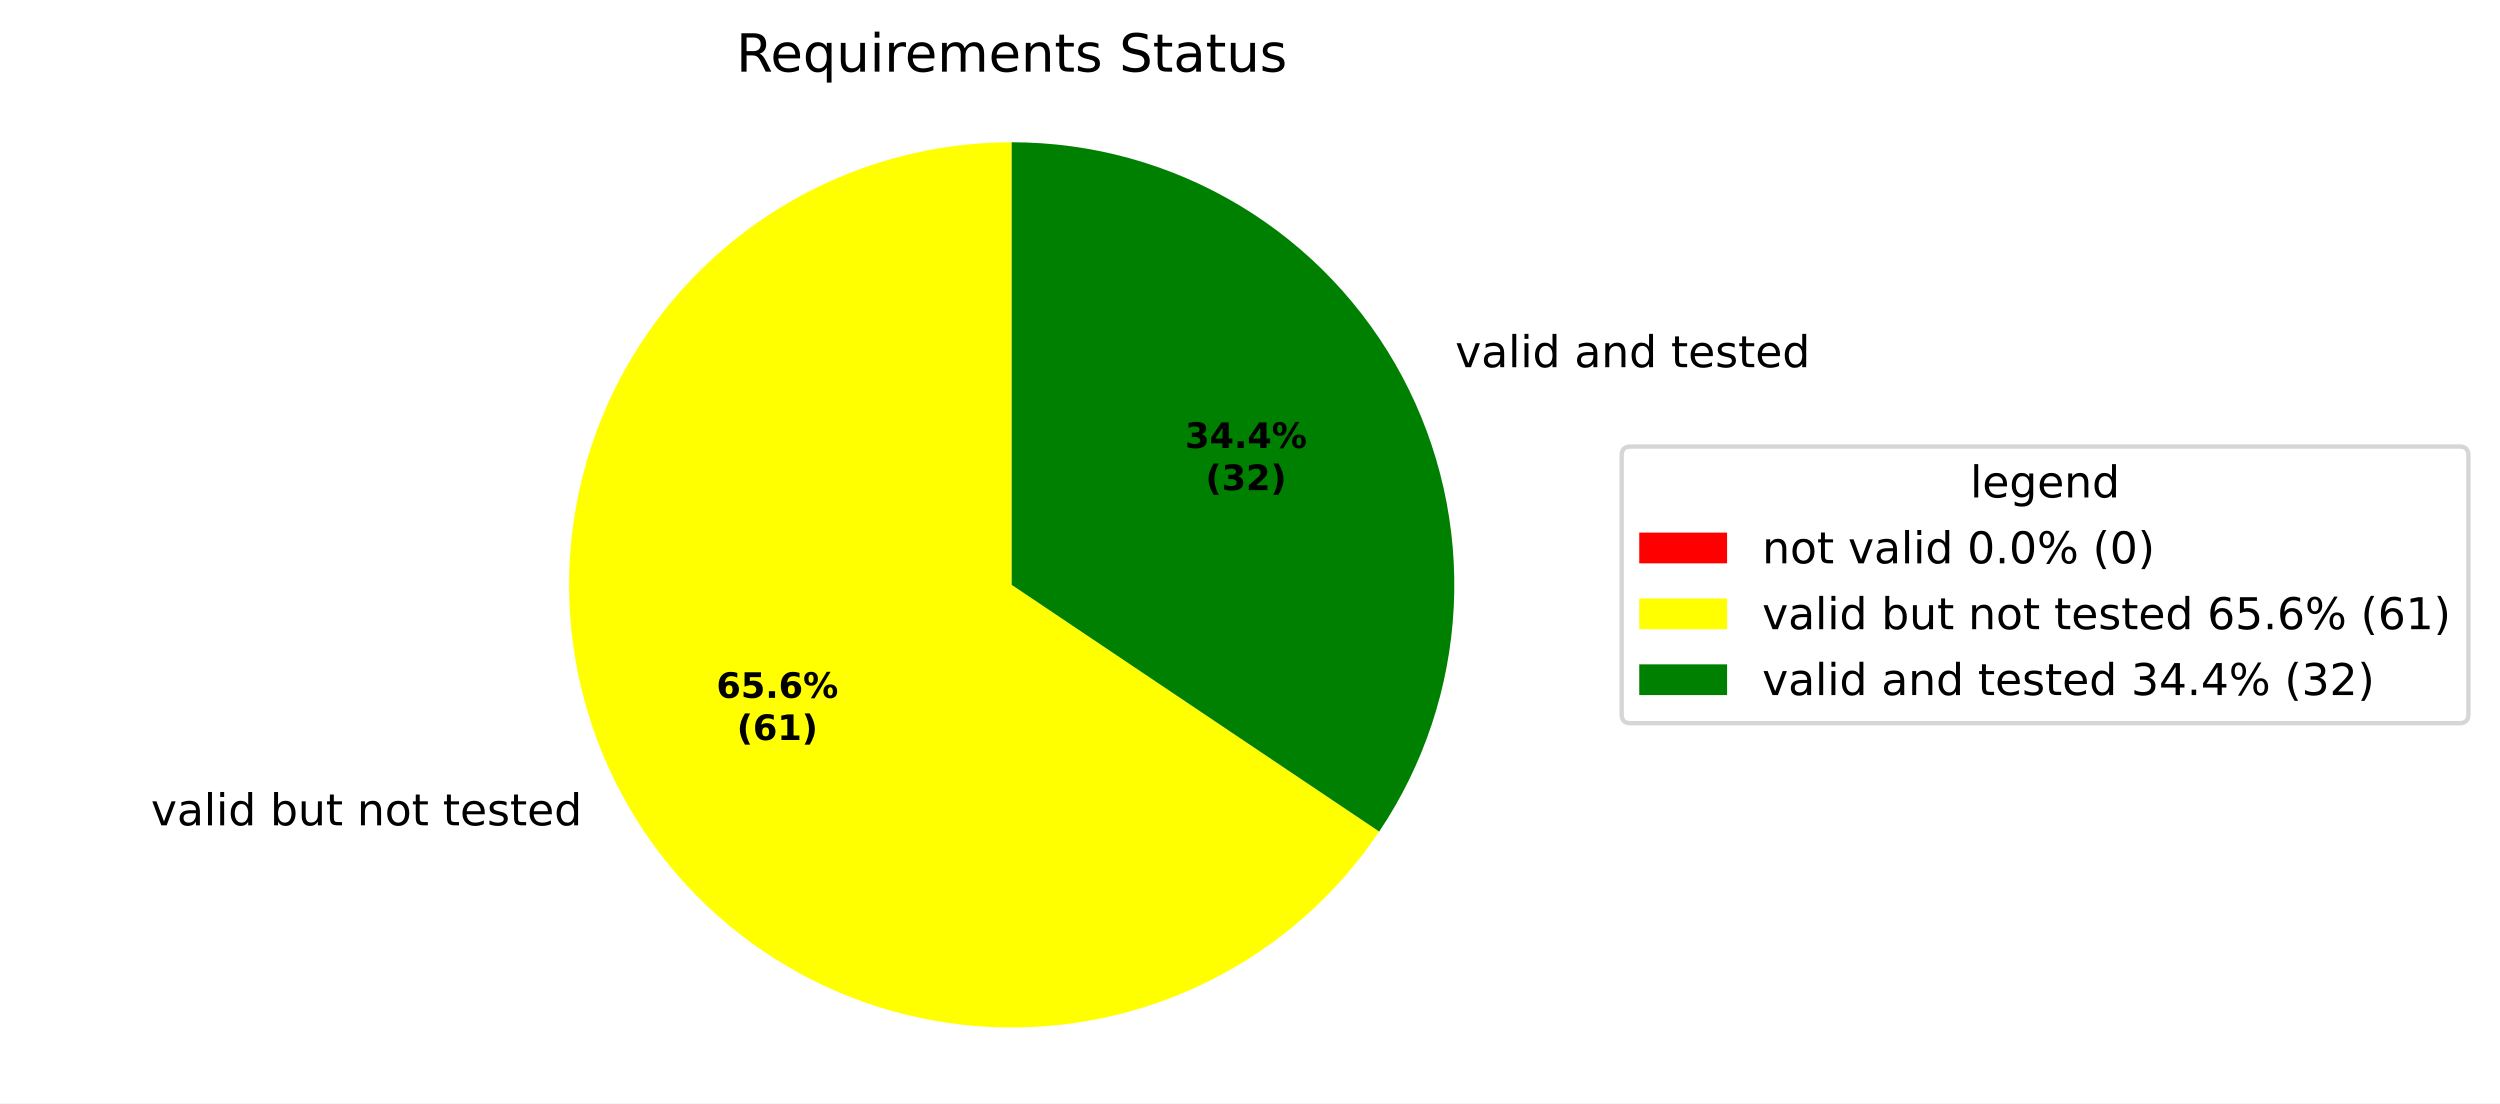
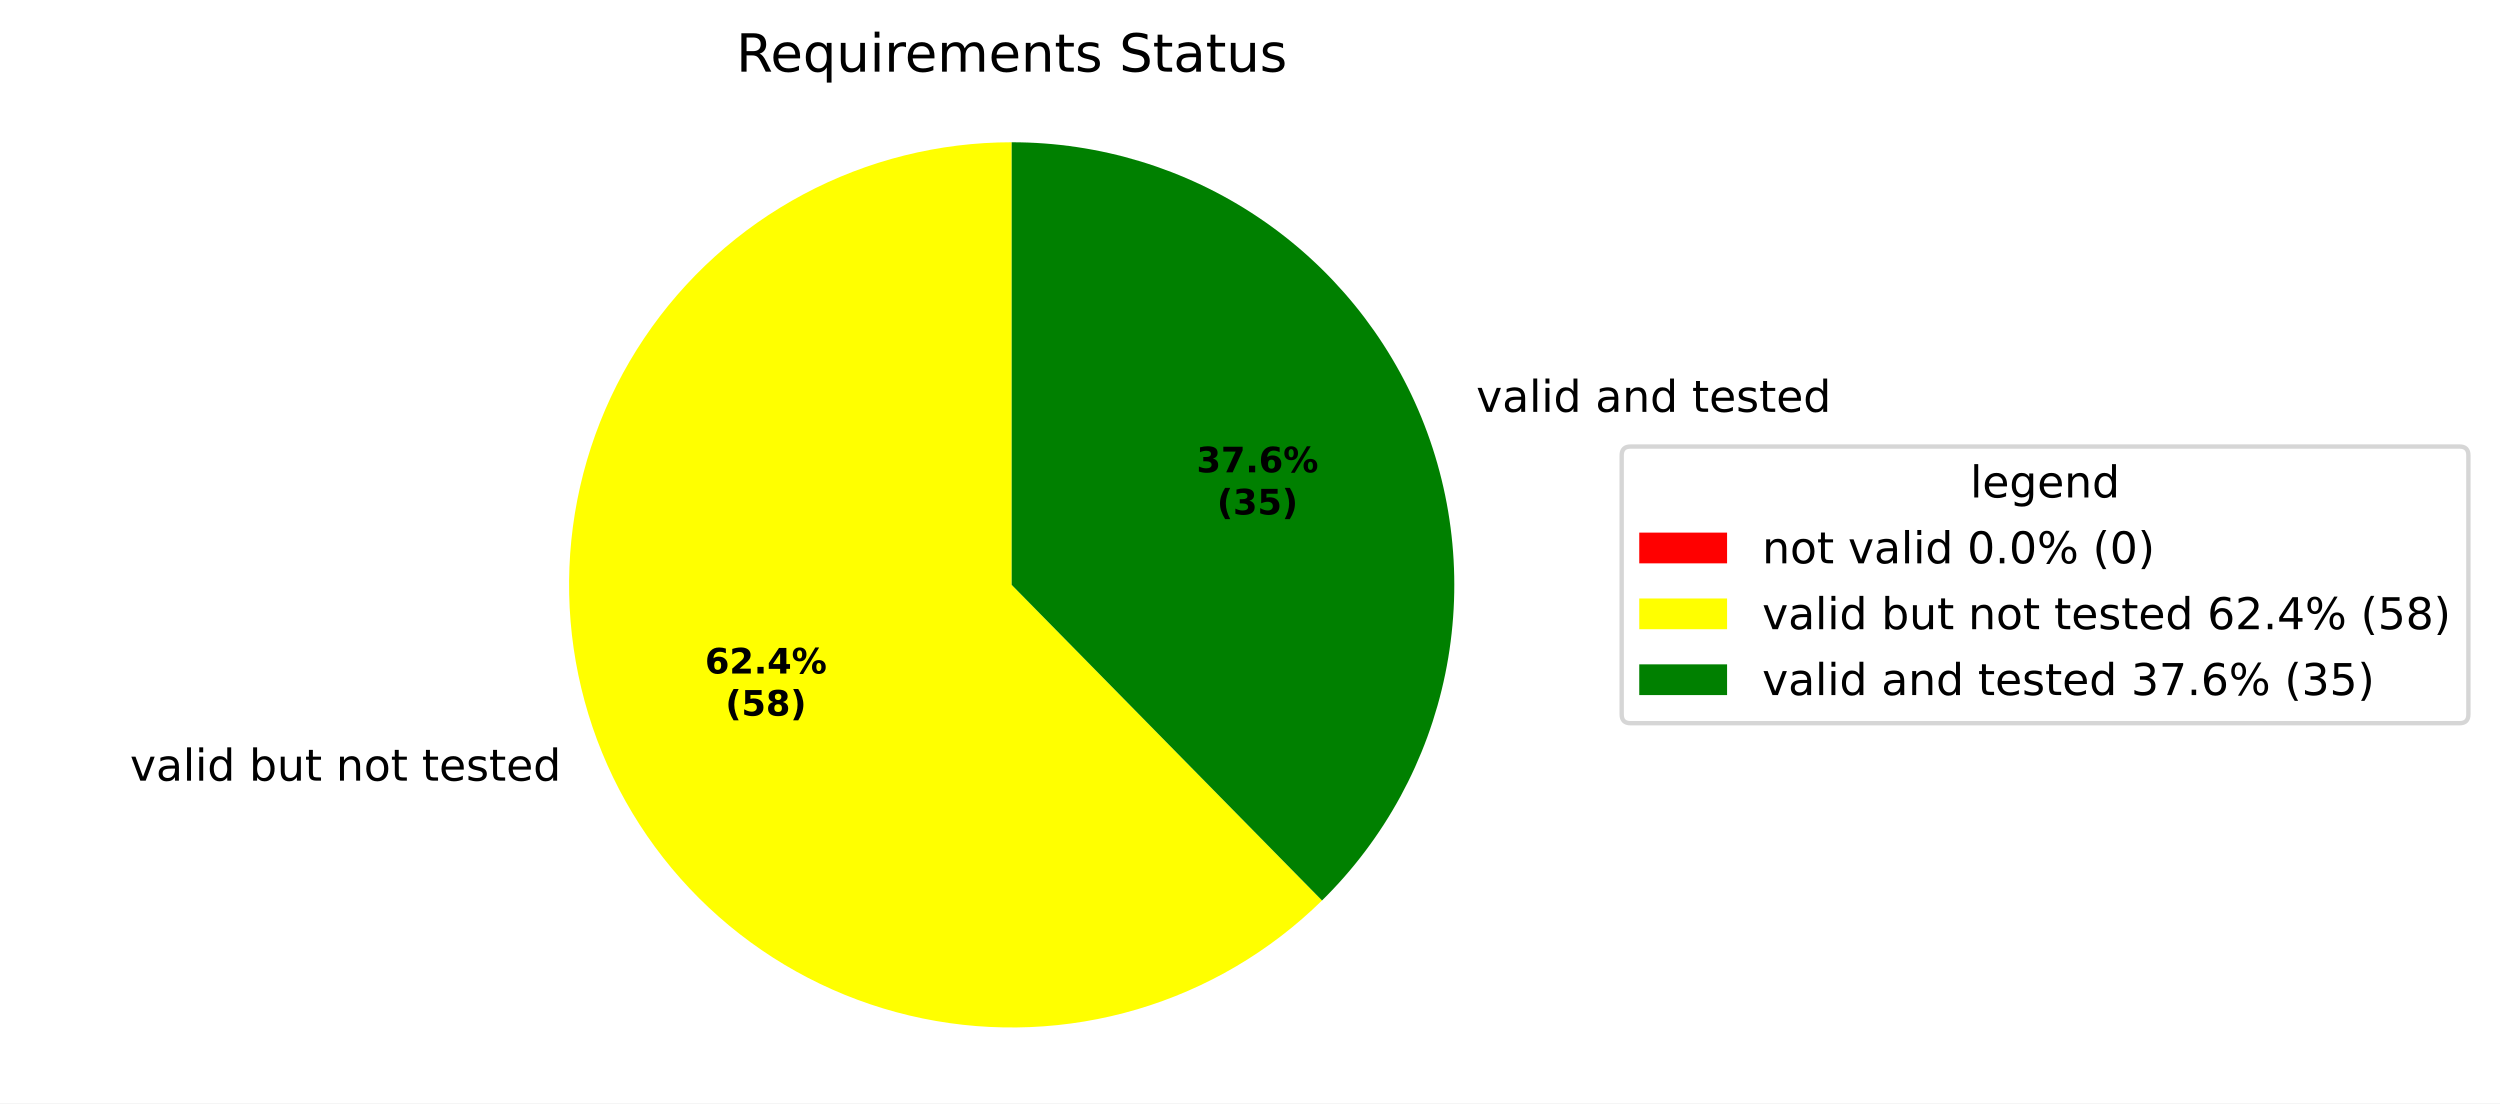
<svg xmlns="http://www.w3.org/2000/svg" xmlns:xlink="http://www.w3.org/1999/xlink" width="569.345pt" height="251.278pt" viewBox="0 0 569.345 251.278" version="1.1">
  <defs>
    <style type="text/css">*{stroke-linejoin: round; stroke-linecap: butt}</style>
  </defs>
  <g id="figure_1">
    <g id="patch_1">
      <path d="M 0 251.278  L 569.345 251.278  L 569.345 0  L 0 0  z " style="fill: #ffffff" />
    </g>
    <g id="axes_1">
      <g id="patch_2">
        <path d="M 230.4 32.398  C 230.4 32.398 230.4 32.398 230.4 32.398  L 230.4 133.198  z " style="fill: #ff0000" />
      </g>
      <g id="patch_3">
-         <path d="M 230.4 32.398  C 212.996 32.398 195.885 36.906 180.739 45.48  C 165.594 54.055 152.924 66.408 143.968 81.331  C 135.013 96.254 130.073 113.246 129.632 130.645  C 129.191 148.043 133.264 165.263 141.452 180.621  C 149.64 195.979 161.668 208.957 176.36 218.288  C 191.052 227.619 207.913 232.987 225.295 233.869  C 242.677 234.75 259.994 231.115 275.554 223.319  C 291.115 215.522 304.394 203.827 314.094 189.376  L 230.4 133.198  z " style="fill: #ffff00" />
+         <path d="M 230.4 32.398  C 213.86 32.398 197.572 36.469 182.977 44.25  C 168.382 52.032 155.924 63.287 146.706 77.02  C 137.488 90.753 131.791 106.546 130.117 123  C 128.444 139.455 130.846 156.072 137.111 171.379  C 143.376 186.686 153.313 200.219 166.043 210.779  C 178.773 221.339 193.908 228.605 210.109 231.935  C 226.31 235.264 243.085 234.556 258.947 229.871  C 274.81 225.187 289.278 216.67 301.072 205.074  L 230.4 133.198  z " style="fill: #ffff00" />
      </g>
      <g id="patch_4">
-         <path d="M 314.094 189.376  C 324.276 174.207 330.145 156.55 331.071 138.304  C 331.996 120.057 327.943 101.897 319.348 85.775  C 310.752 69.653 297.933 56.167 282.267 46.766  C 266.601 37.365 248.67 32.398 230.4 32.398  L 230.4 133.198  z " style="fill: #008000" />
+         <path d="M 301.072 205.074  C 315.338 191.047 325.11 173.086 329.137 153.489  C 333.164 133.892 331.267 113.533 323.689 95.017  C 316.111 76.502 303.19 60.655 286.579 49.504  C 269.967 38.354 250.407 32.398 230.4 32.398  L 230.4 133.198  z " style="fill: #008000" />
      </g>
      <g id="matplotlib.axis_1" />
      <g id="matplotlib.axis_2" />
      <g id="text_1">
-         <g transform="translate(31.20589 187.9614) scale(0.1 -0.1)">
+         <g transform="translate(26.43051 177.7953) scale(0.1 -0.1)">
          <defs>
            <path id="DejaVuSans-3" transform="scale(0.015625)" />
            <path id="DejaVuSans-59" d="M 191 3500  L 800 3500  L 1894 563  L 2988 3500  L 3597 3500  L 2284 0  L 1503 0  L 191 3500  z " transform="scale(0.015625)" />
            <path id="DejaVuSans-44" d="M 2194 1759  Q 1497 1759 1228 1600  Q 959 1441 959 1056  Q 959 750 1161 570  Q 1363 391 1709 391  Q 2188 391 2477 730  Q 2766 1069 2766 1631  L 2766 1759  L 2194 1759  z M 3341 1997  L 3341 0  L 2766 0  L 2766 531  Q 2569 213 2275 61  Q 1981 -91 1556 -91  Q 1019 -91 701 211  Q 384 513 384 1019  Q 384 1609 779 1909  Q 1175 2209 1959 2209  L 2766 2209  L 2766 2266  Q 2766 2663 2505 2880  Q 2244 3097 1772 3097  Q 1472 3097 1187 3025  Q 903 2953 641 2809  L 641 3341  Q 956 3463 1253 3523  Q 1550 3584 1831 3584  Q 2591 3584 2966 3190  Q 3341 2797 3341 1997  z " transform="scale(0.015625)" />
            <path id="DejaVuSans-4f" d="M 603 4863  L 1178 4863  L 1178 0  L 603 0  L 603 4863  z " transform="scale(0.015625)" />
            <path id="DejaVuSans-4c" d="M 603 3500  L 1178 3500  L 1178 0  L 603 0  L 603 3500  z M 603 4863  L 1178 4863  L 1178 4134  L 603 4134  L 603 4863  z " transform="scale(0.015625)" />
            <path id="DejaVuSans-47" d="M 2906 2969  L 2906 4863  L 3481 4863  L 3481 0  L 2906 0  L 2906 525  Q 2725 213 2448 61  Q 2172 -91 1784 -91  Q 1150 -91 751 415  Q 353 922 353 1747  Q 353 2572 751 3078  Q 1150 3584 1784 3584  Q 2172 3584 2448 3432  Q 2725 3281 2906 2969  z M 947 1747  Q 947 1113 1208 752  Q 1469 391 1925 391  Q 2381 391 2643 752  Q 2906 1113 2906 1747  Q 2906 2381 2643 2742  Q 2381 3103 1925 3103  Q 1469 3103 1208 2742  Q 947 2381 947 1747  z " transform="scale(0.015625)" />
            <path id="DejaVuSans-45" d="M 3116 1747  Q 3116 2381 2855 2742  Q 2594 3103 2138 3103  Q 1681 3103 1420 2742  Q 1159 2381 1159 1747  Q 1159 1113 1420 752  Q 1681 391 2138 391  Q 2594 391 2855 752  Q 3116 1113 3116 1747  z M 1159 2969  Q 1341 3281 1617 3432  Q 1894 3584 2278 3584  Q 2916 3584 3314 3078  Q 3713 2572 3713 1747  Q 3713 922 3314 415  Q 2916 -91 2278 -91  Q 1894 -91 1617 61  Q 1341 213 1159 525  L 1159 0  L 581 0  L 581 4863  L 1159 4863  L 1159 2969  z " transform="scale(0.015625)" />
            <path id="DejaVuSans-58" d="M 544 1381  L 544 3500  L 1119 3500  L 1119 1403  Q 1119 906 1312 657  Q 1506 409 1894 409  Q 2359 409 2629 706  Q 2900 1003 2900 1516  L 2900 3500  L 3475 3500  L 3475 0  L 2900 0  L 2900 538  Q 2691 219 2414 64  Q 2138 -91 1772 -91  Q 1169 -91 856 284  Q 544 659 544 1381  z M 1991 3584  L 1991 3584  z " transform="scale(0.015625)" />
            <path id="DejaVuSans-57" d="M 1172 4494  L 1172 3500  L 2356 3500  L 2356 3053  L 1172 3053  L 1172 1153  Q 1172 725 1289 603  Q 1406 481 1766 481  L 2356 481  L 2356 0  L 1766 0  Q 1100 0 847 248  Q 594 497 594 1153  L 594 3053  L 172 3053  L 172 3500  L 594 3500  L 594 4494  L 1172 4494  z " transform="scale(0.015625)" />
            <path id="DejaVuSans-51" d="M 3513 2113  L 3513 0  L 2938 0  L 2938 2094  Q 2938 2591 2744 2837  Q 2550 3084 2163 3084  Q 1697 3084 1428 2787  Q 1159 2491 1159 1978  L 1159 0  L 581 0  L 581 3500  L 1159 3500  L 1159 2956  Q 1366 3272 1645 3428  Q 1925 3584 2291 3584  Q 2894 3584 3203 3211  Q 3513 2838 3513 2113  z " transform="scale(0.015625)" />
            <path id="DejaVuSans-52" d="M 1959 3097  Q 1497 3097 1228 2736  Q 959 2375 959 1747  Q 959 1119 1226 758  Q 1494 397 1959 397  Q 2419 397 2687 759  Q 2956 1122 2956 1747  Q 2956 2369 2687 2733  Q 2419 3097 1959 3097  z M 1959 3584  Q 2709 3584 3137 3096  Q 3566 2609 3566 1747  Q 3566 888 3137 398  Q 2709 -91 1959 -91  Q 1206 -91 779 398  Q 353 888 353 1747  Q 353 2609 779 3096  Q 1206 3584 1959 3584  z " transform="scale(0.015625)" />
            <path id="DejaVuSans-48" d="M 3597 1894  L 3597 1613  L 953 1613  Q 991 1019 1311 708  Q 1631 397 2203 397  Q 2534 397 2845 478  Q 3156 559 3463 722  L 3463 178  Q 3153 47 2828 -22  Q 2503 -91 2169 -91  Q 1331 -91 842 396  Q 353 884 353 1716  Q 353 2575 817 3079  Q 1281 3584 2069 3584  Q 2775 3584 3186 3129  Q 3597 2675 3597 1894  z M 3022 2063  Q 3016 2534 2758 2815  Q 2500 3097 2075 3097  Q 1594 3097 1305 2825  Q 1016 2553 972 2059  L 3022 2063  z " transform="scale(0.015625)" />
            <path id="DejaVuSans-56" d="M 2834 3397  L 2834 2853  Q 2591 2978 2328 3040  Q 2066 3103 1784 3103  Q 1356 3103 1142 2972  Q 928 2841 928 2578  Q 928 2378 1081 2264  Q 1234 2150 1697 2047  L 1894 2003  Q 2506 1872 2764 1633  Q 3022 1394 3022 966  Q 3022 478 2636 193  Q 2250 -91 1575 -91  Q 1294 -91 989 -36  Q 684 19 347 128  L 347 722  Q 666 556 975 473  Q 1284 391 1588 391  Q 1994 391 2212 530  Q 2431 669 2431 922  Q 2431 1156 2273 1281  Q 2116 1406 1581 1522  L 1381 1569  Q 847 1681 609 1914  Q 372 2147 372 2553  Q 372 3047 722 3315  Q 1072 3584 1716 3584  Q 2034 3584 2315 3537  Q 2597 3491 2834 3397  z " transform="scale(0.015625)" />
          </defs>
          <use xlink:href="#DejaVuSans-3" />
          <use xlink:href="#DejaVuSans-59" transform="translate(31.78125 0)" />
          <use xlink:href="#DejaVuSans-44" transform="translate(90.96875 0)" />
          <use xlink:href="#DejaVuSans-4f" transform="translate(152.25 0)" />
          <use xlink:href="#DejaVuSans-4c" transform="translate(180.0312 0)" />
          <use xlink:href="#DejaVuSans-47" transform="translate(207.8125 0)" />
          <use xlink:href="#DejaVuSans-3" transform="translate(271.2969 0)" />
          <use xlink:href="#DejaVuSans-45" transform="translate(303.0781 0)" />
          <use xlink:href="#DejaVuSans-58" transform="translate(366.5625 0)" />
          <use xlink:href="#DejaVuSans-57" transform="translate(429.9375 0)" />
          <use xlink:href="#DejaVuSans-3" transform="translate(469.1406 0)" />
          <use xlink:href="#DejaVuSans-51" transform="translate(500.9219 0)" />
          <use xlink:href="#DejaVuSans-52" transform="translate(564.2969 0)" />
          <use xlink:href="#DejaVuSans-57" transform="translate(625.4844 0)" />
          <use xlink:href="#DejaVuSans-3" transform="translate(664.6875 0)" />
          <use xlink:href="#DejaVuSans-57" transform="translate(696.4688 0)" />
          <use xlink:href="#DejaVuSans-48" transform="translate(735.6719 0)" />
          <use xlink:href="#DejaVuSans-56" transform="translate(797.2031 0)" />
          <use xlink:href="#DejaVuSans-57" transform="translate(849.2969 0)" />
          <use xlink:href="#DejaVuSans-48" transform="translate(888.5 0)" />
          <use xlink:href="#DejaVuSans-47" transform="translate(950.0312 0)" />
        </g>
      </g>
      <g id="text_2">
-         <g transform="translate(328.2426 83.63096) scale(0.1 -0.1)">
+         <g transform="translate(333.0183 93.79721) scale(0.1 -0.1)">
          <use xlink:href="#DejaVuSans-3" />
          <use xlink:href="#DejaVuSans-59" transform="translate(31.78125 0)" />
          <use xlink:href="#DejaVuSans-44" transform="translate(90.96875 0)" />
          <use xlink:href="#DejaVuSans-4f" transform="translate(152.25 0)" />
          <use xlink:href="#DejaVuSans-4c" transform="translate(180.0312 0)" />
          <use xlink:href="#DejaVuSans-47" transform="translate(207.8125 0)" />
          <use xlink:href="#DejaVuSans-3" transform="translate(271.2969 0)" />
          <use xlink:href="#DejaVuSans-44" transform="translate(303.0781 0)" />
          <use xlink:href="#DejaVuSans-51" transform="translate(364.3594 0)" />
          <use xlink:href="#DejaVuSans-47" transform="translate(427.7344 0)" />
          <use xlink:href="#DejaVuSans-3" transform="translate(491.2188 0)" />
          <use xlink:href="#DejaVuSans-57" transform="translate(523 0)" />
          <use xlink:href="#DejaVuSans-48" transform="translate(562.2031 0)" />
          <use xlink:href="#DejaVuSans-56" transform="translate(623.7344 0)" />
          <use xlink:href="#DejaVuSans-57" transform="translate(675.8281 0)" />
          <use xlink:href="#DejaVuSans-48" transform="translate(715.0312 0)" />
          <use xlink:href="#DejaVuSans-47" transform="translate(776.5625 0)" />
        </g>
      </g>
      <g id="text_3">
-         <g transform="translate(163.1545 158.9292) scale(0.08 -0.08)">
+         <g transform="translate(160.5498 153.3841) scale(0.08 -0.08)">
          <defs>
            <path id="DejaVuSans-Bold-19" d="M 2316 2303  Q 2000 2303 1842 2098  Q 1684 1894 1684 1484  Q 1684 1075 1842 870  Q 2000 666 2316 666  Q 2634 666 2792 870  Q 2950 1075 2950 1484  Q 2950 1894 2792 2098  Q 2634 2303 2316 2303  z M 3803 4544  L 3803 3681  Q 3506 3822 3243 3889  Q 2981 3956 2731 3956  Q 2194 3956 1894 3657  Q 1594 3359 1544 2772  Q 1750 2925 1990 3001  Q 2231 3078 2516 3078  Q 3231 3078 3670 2659  Q 4109 2241 4109 1563  Q 4109 813 3618 361  Q 3128 -91 2303 -91  Q 1394 -91 895 523  Q 397 1138 397 2266  Q 397 3422 980 4083  Q 1563 4744 2578 4744  Q 2900 4744 3203 4694  Q 3506 4644 3803 4544  z " transform="scale(0.015625)" />
+             <path id="DejaVuSans-Bold-15" d="M 1844 884  L 3897 884  L 3897 0  L 506 0  L 506 884  L 2209 2388  Q 2438 2594 2547 2791  Q 2656 2988 2656 3200  Q 2656 3528 2436 3728  Q 2216 3928 1850 3928  Q 1569 3928 1234 3808  Q 900 3688 519 3450  L 519 4475  Q 925 4609 1322 4679  Q 1719 4750 2100 4750  Q 2938 4750 3402 4381  Q 3866 4013 3866 3353  Q 3866 2972 3669 2642  Q 3472 2313 2841 1759  L 1844 884  z " transform="scale(0.015625)" />
+             <path id="DejaVuSans-Bold-11" d="M 653 1209  L 1778 1209  L 1778 0  L 653 0  L 653 1209  z " transform="scale(0.015625)" />
+             <path id="DejaVuSans-Bold-17" d="M 2356 3675  L 1038 1722  L 2356 1722  L 2356 3675  z M 2156 4666  L 3494 4666  L 3494 1722  L 4159 1722  L 4159 850  L 3494 850  L 3494 0  L 2356 0  L 2356 850  L 288 850  L 288 1881  L 2156 4666  z " transform="scale(0.015625)" />
+             <path id="DejaVuSans-Bold-8" d="M 4959 1925  Q 4738 1925 4616 1733  Q 4494 1541 4494 1184  Q 4494 825 4614 633  Q 4734 441 4959 441  Q 5184 441 5303 633  Q 5422 825 5422 1184  Q 5422 1541 5301 1733  Q 5181 1925 4959 1925  z M 4959 2450  Q 5541 2450 5875 2112  Q 6209 1775 6209 1184  Q 6209 594 5875 251  Q 5541 -91 4959 -91  Q 4378 -91 4042 251  Q 3706 594 3706 1184  Q 3706 1772 4042 2111  Q 4378 2450 4959 2450  z M 2094 -91  L 1403 -91  L 4319 4750  L 5013 4750  L 2094 -91  z M 1453 4750  Q 2034 4750 2367 4411  Q 2700 4072 2700 3481  Q 2700 2891 2367 2550  Q 2034 2209 1453 2209  Q 872 2209 539 2550  Q 206 2891 206 3481  Q 206 4072 539 4411  Q 872 4750 1453 4750  z M 1453 4225  Q 1228 4225 1106 4031  Q 984 3838 984 3481  Q 984 3122 1106 2926  Q 1228 2731 1453 2731  Q 1678 2731 1798 2926  Q 1919 3122 1919 3481  Q 1919 3838 1797 4031  Q 1675 4225 1453 4225  z " transform="scale(0.015625)" />
+           </defs>
+           <use xlink:href="#DejaVuSans-Bold-19" />
+           <use xlink:href="#DejaVuSans-Bold-15" transform="translate(69.57812 0)" />
+           <use xlink:href="#DejaVuSans-Bold-11" transform="translate(139.1562 0)" />
+           <use xlink:href="#DejaVuSans-Bold-17" transform="translate(177.1406 0)" />
+           <use xlink:href="#DejaVuSans-Bold-8" transform="translate(246.7188 0)" />
+         </g>
+         <g transform="translate(165.2042 162.9857) scale(0.08 -0.08)">
+           <defs>
+             <path id="DejaVuSans-Bold-b" d="M 2413 -844  L 1484 -844  Q 1006 -72 778 623  Q 550 1319 550 2003  Q 550 2688 779 3389  Q 1009 4091 1484 4856  L 2413 4856  Q 2013 4116 1813 3408  Q 1613 2700 1613 2009  Q 1613 1319 1811 609  Q 2009 -100 2413 -844  z " transform="scale(0.015625)" />
            <path id="DejaVuSans-Bold-18" d="M 678 4666  L 3669 4666  L 3669 3781  L 1638 3781  L 1638 3059  Q 1775 3097 1914 3117  Q 2053 3138 2203 3138  Q 3056 3138 3531 2711  Q 4006 2284 4006 1522  Q 4006 766 3489 337  Q 2972 -91 2053 -91  Q 1656 -91 1267 -14  Q 878 63 494 219  L 494 1166  Q 875 947 1217 837  Q 1559 728 1863 728  Q 2300 728 2551 942  Q 2803 1156 2803 1522  Q 2803 1891 2551 2103  Q 2300 2316 1863 2316  Q 1603 2316 1309 2248  Q 1016 2181 678 2041  L 678 4666  z " transform="scale(0.015625)" />
-             <path id="DejaVuSans-Bold-11" d="M 653 1209  L 1778 1209  L 1778 0  L 653 0  L 653 1209  z " transform="scale(0.015625)" />
-             <path id="DejaVuSans-Bold-8" d="M 4959 1925  Q 4738 1925 4616 1733  Q 4494 1541 4494 1184  Q 4494 825 4614 633  Q 4734 441 4959 441  Q 5184 441 5303 633  Q 5422 825 5422 1184  Q 5422 1541 5301 1733  Q 5181 1925 4959 1925  z M 4959 2450  Q 5541 2450 5875 2112  Q 6209 1775 6209 1184  Q 6209 594 5875 251  Q 5541 -91 4959 -91  Q 4378 -91 4042 251  Q 3706 594 3706 1184  Q 3706 1772 4042 2111  Q 4378 2450 4959 2450  z M 2094 -91  L 1403 -91  L 4319 4750  L 5013 4750  L 2094 -91  z M 1453 4750  Q 2034 4750 2367 4411  Q 2700 4072 2700 3481  Q 2700 2891 2367 2550  Q 2034 2209 1453 2209  Q 872 2209 539 2550  Q 206 2891 206 3481  Q 206 4072 539 4411  Q 872 4750 1453 4750  z M 1453 4225  Q 1228 4225 1106 4031  Q 984 3838 984 3481  Q 984 3122 1106 2926  Q 1228 2731 1453 2731  Q 1678 2731 1798 2926  Q 1919 3122 1919 3481  Q 1919 3838 1797 4031  Q 1675 4225 1453 4225  z " transform="scale(0.015625)" />
-           </defs>
-           <use xlink:href="#DejaVuSans-Bold-19" />
-           <use xlink:href="#DejaVuSans-Bold-18" transform="translate(69.57812 0)" />
+             <path id="DejaVuSans-Bold-1b" d="M 2228 2088  Q 1891 2088 1709 1903  Q 1528 1719 1528 1375  Q 1528 1031 1709 848  Q 1891 666 2228 666  Q 2563 666 2741 848  Q 2919 1031 2919 1375  Q 2919 1722 2741 1905  Q 2563 2088 2228 2088  z M 1350 2484  Q 925 2613 709 2878  Q 494 3144 494 3541  Q 494 4131 934 4440  Q 1375 4750 2228 4750  Q 3075 4750 3515 4442  Q 3956 4134 3956 3541  Q 3956 3144 3739 2878  Q 3522 2613 3097 2484  Q 3572 2353 3814 2058  Q 4056 1763 4056 1313  Q 4056 619 3595 264  Q 3134 -91 2228 -91  Q 1319 -91 855 264  Q 391 619 391 1313  Q 391 1763 633 2058  Q 875 2353 1350 2484  z M 1631 3419  Q 1631 3141 1786 2991  Q 1941 2841 2228 2841  Q 2509 2841 2662 2991  Q 2816 3141 2816 3419  Q 2816 3697 2662 3845  Q 2509 3994 2228 3994  Q 1941 3994 1786 3844  Q 1631 3694 1631 3419  z " transform="scale(0.015625)" />
+             <path id="DejaVuSans-Bold-c" d="M 513 -844  Q 913 -100 1113 609  Q 1313 1319 1313 2009  Q 1313 2700 1113 3408  Q 913 4116 513 4856  L 1441 4856  Q 1916 4091 2145 3389  Q 2375 2688 2375 2003  Q 2375 1319 2147 623  Q 1919 -72 1441 -844  L 513 -844  z " transform="scale(0.015625)" />
+           </defs>
+           <use xlink:href="#DejaVuSans-Bold-b" />
+           <use xlink:href="#DejaVuSans-Bold-18" transform="translate(45.70312 0)" />
+           <use xlink:href="#DejaVuSans-Bold-1b" transform="translate(115.2812 0)" />
+           <use xlink:href="#DejaVuSans-Bold-c" transform="translate(184.8594 0)" />
+         </g>
+       </g>
+       <g id="text_4">
+         <g transform="translate(272.4968 107.567) scale(0.08 -0.08)">
+           <defs>
+             <path id="DejaVuSans-Bold-16" d="M 2981 2516  Q 3453 2394 3698 2092  Q 3944 1791 3944 1325  Q 3944 631 3412 270  Q 2881 -91 1863 -91  Q 1503 -91 1142 -33  Q 781 25 428 141  L 428 1069  Q 766 900 1098 814  Q 1431 728 1753 728  Q 2231 728 2486 893  Q 2741 1059 2741 1369  Q 2741 1688 2480 1852  Q 2219 2016 1709 2016  L 1228 2016  L 1228 2791  L 1734 2791  Q 2188 2791 2409 2933  Q 2631 3075 2631 3366  Q 2631 3634 2415 3781  Q 2200 3928 1806 3928  Q 1516 3928 1219 3862  Q 922 3797 628 3669  L 628 4550  Q 984 4650 1334 4700  Q 1684 4750 2022 4750  Q 2931 4750 3382 4451  Q 3834 4153 3834 3553  Q 3834 3144 3618 2883  Q 3403 2622 2981 2516  z " transform="scale(0.015625)" />
+             <path id="DejaVuSans-Bold-1a" d="M 428 4666  L 3944 4666  L 3944 3988  L 2125 0  L 953 0  L 2675 3781  L 428 3781  L 428 4666  z " transform="scale(0.015625)" />
+           </defs>
+           <use xlink:href="#DejaVuSans-Bold-16" />
+           <use xlink:href="#DejaVuSans-Bold-1a" transform="translate(69.57812 0)" />
          <use xlink:href="#DejaVuSans-Bold-11" transform="translate(139.1562 0)" />
          <use xlink:href="#DejaVuSans-Bold-19" transform="translate(177.1406 0)" />
          <use xlink:href="#DejaVuSans-Bold-8" transform="translate(246.7188 0)" />
        </g>
-         <g transform="translate(167.8088 168.5308) scale(0.08 -0.08)">
-           <defs>
-             <path id="DejaVuSans-Bold-b" d="M 2413 -844  L 1484 -844  Q 1006 -72 778 623  Q 550 1319 550 2003  Q 550 2688 779 3389  Q 1009 4091 1484 4856  L 2413 4856  Q 2013 4116 1813 3408  Q 1613 2700 1613 2009  Q 1613 1319 1811 609  Q 2009 -100 2413 -844  z " transform="scale(0.015625)" />
-             <path id="DejaVuSans-Bold-14" d="M 750 831  L 1813 831  L 1813 3847  L 722 3622  L 722 4441  L 1806 4666  L 2950 4666  L 2950 831  L 4013 831  L 4013 0  L 750 0  L 750 831  z " transform="scale(0.015625)" />
-             <path id="DejaVuSans-Bold-c" d="M 513 -844  Q 913 -100 1113 609  Q 1313 1319 1313 2009  Q 1313 2700 1113 3408  Q 913 4116 513 4856  L 1441 4856  Q 1916 4091 2145 3389  Q 2375 2688 2375 2003  Q 2375 1319 2147 623  Q 1919 -72 1441 -844  L 513 -844  z " transform="scale(0.015625)" />
-           </defs>
-           <use xlink:href="#DejaVuSans-Bold-b" />
-           <use xlink:href="#DejaVuSans-Bold-19" transform="translate(45.70312 0)" />
-           <use xlink:href="#DejaVuSans-Bold-14" transform="translate(115.2812 0)" />
-           <use xlink:href="#DejaVuSans-Bold-c" transform="translate(184.8594 0)" />
-         </g>
-       </g>
-       <g id="text_4">
-         <g transform="translate(269.8918 102.0217) scale(0.08 -0.08)">
-           <defs>
-             <path id="DejaVuSans-Bold-16" d="M 2981 2516  Q 3453 2394 3698 2092  Q 3944 1791 3944 1325  Q 3944 631 3412 270  Q 2881 -91 1863 -91  Q 1503 -91 1142 -33  Q 781 25 428 141  L 428 1069  Q 766 900 1098 814  Q 1431 728 1753 728  Q 2231 728 2486 893  Q 2741 1059 2741 1369  Q 2741 1688 2480 1852  Q 2219 2016 1709 2016  L 1228 2016  L 1228 2791  L 1734 2791  Q 2188 2791 2409 2933  Q 2631 3075 2631 3366  Q 2631 3634 2415 3781  Q 2200 3928 1806 3928  Q 1516 3928 1219 3862  Q 922 3797 628 3669  L 628 4550  Q 984 4650 1334 4700  Q 1684 4750 2022 4750  Q 2931 4750 3382 4451  Q 3834 4153 3834 3553  Q 3834 3144 3618 2883  Q 3403 2622 2981 2516  z " transform="scale(0.015625)" />
-             <path id="DejaVuSans-Bold-17" d="M 2356 3675  L 1038 1722  L 2356 1722  L 2356 3675  z M 2156 4666  L 3494 4666  L 3494 1722  L 4159 1722  L 4159 850  L 3494 850  L 3494 0  L 2356 0  L 2356 850  L 288 850  L 288 1881  L 2156 4666  z " transform="scale(0.015625)" />
-           </defs>
-           <use xlink:href="#DejaVuSans-Bold-16" />
-           <use xlink:href="#DejaVuSans-Bold-17" transform="translate(69.57812 0)" />
-           <use xlink:href="#DejaVuSans-Bold-11" transform="translate(139.1562 0)" />
-           <use xlink:href="#DejaVuSans-Bold-17" transform="translate(177.1406 0)" />
-           <use xlink:href="#DejaVuSans-Bold-8" transform="translate(246.7188 0)" />
-         </g>
-         <g transform="translate(274.5462 111.6233) scale(0.08 -0.08)">
-           <defs>
-             <path id="DejaVuSans-Bold-15" d="M 1844 884  L 3897 884  L 3897 0  L 506 0  L 506 884  L 2209 2388  Q 2438 2594 2547 2791  Q 2656 2988 2656 3200  Q 2656 3528 2436 3728  Q 2216 3928 1850 3928  Q 1569 3928 1234 3808  Q 900 3688 519 3450  L 519 4475  Q 925 4609 1322 4679  Q 1719 4750 2100 4750  Q 2938 4750 3402 4381  Q 3866 4013 3866 3353  Q 3866 2972 3669 2642  Q 3472 2313 2841 1759  L 1844 884  z " transform="scale(0.015625)" />
-           </defs>
+         <g transform="translate(277.1512 117.1685) scale(0.08 -0.08)">
          <use xlink:href="#DejaVuSans-Bold-b" />
          <use xlink:href="#DejaVuSans-Bold-16" transform="translate(45.70312 0)" />
-           <use xlink:href="#DejaVuSans-Bold-15" transform="translate(115.2812 0)" />
+           <use xlink:href="#DejaVuSans-Bold-18" transform="translate(115.2812 0)" />
          <use xlink:href="#DejaVuSans-Bold-c" transform="translate(184.8594 0)" />
        </g>
      </g>
      <g id="text_5">
        <g transform="translate(167.6616 16.31812) scale(0.12 -0.12)">
          <defs>
            <path id="DejaVuSans-35" d="M 2841 2188  Q 3044 2119 3236 1894  Q 3428 1669 3622 1275  L 4263 0  L 3584 0  L 2988 1197  Q 2756 1666 2539 1819  Q 2322 1972 1947 1972  L 1259 1972  L 1259 0  L 628 0  L 628 4666  L 2053 4666  Q 2853 4666 3247 4331  Q 3641 3997 3641 3322  Q 3641 2881 3436 2590  Q 3231 2300 2841 2188  z M 1259 4147  L 1259 2491  L 2053 2491  Q 2509 2491 2742 2702  Q 2975 2913 2975 3322  Q 2975 3731 2742 3939  Q 2509 4147 2053 4147  L 1259 4147  z " transform="scale(0.015625)" />
            <path id="DejaVuSans-54" d="M 947 1747  Q 947 1113 1208 752  Q 1469 391 1925 391  Q 2381 391 2643 752  Q 2906 1113 2906 1747  Q 2906 2381 2643 2742  Q 2381 3103 1925 3103  Q 1469 3103 1208 2742  Q 947 2381 947 1747  z M 2906 525  Q 2725 213 2448 61  Q 2172 -91 1784 -91  Q 1150 -91 751 415  Q 353 922 353 1747  Q 353 2572 751 3078  Q 1150 3584 1784 3584  Q 2172 3584 2448 3432  Q 2725 3281 2906 2969  L 2906 3500  L 3481 3500  L 3481 -1331  L 2906 -1331  L 2906 525  z " transform="scale(0.015625)" />
            <path id="DejaVuSans-55" d="M 2631 2963  Q 2534 3019 2420 3045  Q 2306 3072 2169 3072  Q 1681 3072 1420 2755  Q 1159 2438 1159 1844  L 1159 0  L 581 0  L 581 3500  L 1159 3500  L 1159 2956  Q 1341 3275 1631 3429  Q 1922 3584 2338 3584  Q 2397 3584 2469 3576  Q 2541 3569 2628 3553  L 2631 2963  z " transform="scale(0.015625)" />
            <path id="DejaVuSans-50" d="M 3328 2828  Q 3544 3216 3844 3400  Q 4144 3584 4550 3584  Q 5097 3584 5394 3201  Q 5691 2819 5691 2113  L 5691 0  L 5113 0  L 5113 2094  Q 5113 2597 4934 2840  Q 4756 3084 4391 3084  Q 3944 3084 3684 2787  Q 3425 2491 3425 1978  L 3425 0  L 2847 0  L 2847 2094  Q 2847 2600 2669 2842  Q 2491 3084 2119 3084  Q 1678 3084 1418 2786  Q 1159 2488 1159 1978  L 1159 0  L 581 0  L 581 3500  L 1159 3500  L 1159 2956  Q 1356 3278 1631 3431  Q 1906 3584 2284 3584  Q 2666 3584 2933 3390  Q 3200 3197 3328 2828  z " transform="scale(0.015625)" />
            <path id="DejaVuSans-36" d="M 3425 4513  L 3425 3897  Q 3066 4069 2747 4153  Q 2428 4238 2131 4238  Q 1616 4238 1336 4038  Q 1056 3838 1056 3469  Q 1056 3159 1242 3001  Q 1428 2844 1947 2747  L 2328 2669  Q 3034 2534 3370 2195  Q 3706 1856 3706 1288  Q 3706 609 3251 259  Q 2797 -91 1919 -91  Q 1588 -91 1214 -16  Q 841 59 441 206  L 441 856  Q 825 641 1194 531  Q 1563 422 1919 422  Q 2459 422 2753 634  Q 3047 847 3047 1241  Q 3047 1584 2836 1778  Q 2625 1972 2144 2069  L 1759 2144  Q 1053 2284 737 2584  Q 422 2884 422 3419  Q 422 4038 858 4394  Q 1294 4750 2059 4750  Q 2388 4750 2728 4690  Q 3069 4631 3425 4513  z " transform="scale(0.015625)" />
          </defs>
          <use xlink:href="#DejaVuSans-35" />
          <use xlink:href="#DejaVuSans-48" transform="translate(65 0)" />
          <use xlink:href="#DejaVuSans-54" transform="translate(126.5312 0)" />
          <use xlink:href="#DejaVuSans-58" transform="translate(190.0156 0)" />
          <use xlink:href="#DejaVuSans-4c" transform="translate(253.3906 0)" />
          <use xlink:href="#DejaVuSans-55" transform="translate(281.1719 0)" />
          <use xlink:href="#DejaVuSans-48" transform="translate(320.0781 0)" />
          <use xlink:href="#DejaVuSans-50" transform="translate(381.6094 0)" />
          <use xlink:href="#DejaVuSans-48" transform="translate(479.0156 0)" />
          <use xlink:href="#DejaVuSans-51" transform="translate(540.5469 0)" />
          <use xlink:href="#DejaVuSans-57" transform="translate(603.9219 0)" />
          <use xlink:href="#DejaVuSans-56" transform="translate(643.125 0)" />
          <use xlink:href="#DejaVuSans-3" transform="translate(695.2188 0)" />
          <use xlink:href="#DejaVuSans-36" transform="translate(727 0)" />
          <use xlink:href="#DejaVuSans-57" transform="translate(790.4844 0)" />
          <use xlink:href="#DejaVuSans-44" transform="translate(829.6875 0)" />
          <use xlink:href="#DejaVuSans-57" transform="translate(890.9688 0)" />
          <use xlink:href="#DejaVuSans-58" transform="translate(930.1719 0)" />
          <use xlink:href="#DejaVuSans-56" transform="translate(993.5469 0)" />
        </g>
      </g>
      <g id="legend_1">
        <g id="patch_5">
          <path d="M 371.32 164.7  L 560.145 164.7  Q 562.145 164.7 562.145 162.7  L 562.145 103.697  Q 562.145 101.697 560.145 101.697  L 371.32 101.697  Q 369.32 101.697 369.32 103.697  L 369.32 162.7  Q 369.32 164.7 371.32 164.7  z " style="fill: #ffffff; opacity: 0.8; stroke: #cccccc; stroke-linejoin: miter" />
        </g>
        <g id="text_6">
          <g transform="translate(448.6731 113.295) scale(0.1 -0.1)">
            <defs>
              <path id="DejaVuSans-4a" d="M 2906 1791  Q 2906 2416 2648 2759  Q 2391 3103 1925 3103  Q 1463 3103 1205 2759  Q 947 2416 947 1791  Q 947 1169 1205 825  Q 1463 481 1925 481  Q 2391 481 2648 825  Q 2906 1169 2906 1791  z M 3481 434  Q 3481 -459 3084 -895  Q 2688 -1331 1869 -1331  Q 1566 -1331 1297 -1286  Q 1028 -1241 775 -1147  L 775 -588  Q 1028 -725 1275 -790  Q 1522 -856 1778 -856  Q 2344 -856 2625 -561  Q 2906 -266 2906 331  L 2906 616  Q 2728 306 2450 153  Q 2172 0 1784 0  Q 1141 0 747 490  Q 353 981 353 1791  Q 353 2603 747 3093  Q 1141 3584 1784 3584  Q 2172 3584 2450 3431  Q 2728 3278 2906 2969  L 2906 3500  L 3481 3500  L 3481 434  z " transform="scale(0.015625)" />
            </defs>
            <use xlink:href="#DejaVuSans-4f" />
            <use xlink:href="#DejaVuSans-48" transform="translate(27.78125 0)" />
            <use xlink:href="#DejaVuSans-4a" transform="translate(89.3125 0)" />
            <use xlink:href="#DejaVuSans-48" transform="translate(152.7969 0)" />
            <use xlink:href="#DejaVuSans-51" transform="translate(214.3281 0)" />
            <use xlink:href="#DejaVuSans-47" transform="translate(277.7031 0)" />
          </g>
        </g>
        <g id="patch_6">
          <path d="M 373.32 128.296  L 393.32 128.296  L 393.32 121.296  L 373.32 121.296  z " style="fill: #ff0000" />
        </g>
        <g id="text_7">
          <g transform="translate(401.32 128.2958) scale(0.1 -0.1)">
            <defs>
              <path id="DejaVuSans-13" d="M 2034 4250  Q 1547 4250 1301 3770  Q 1056 3291 1056 2328  Q 1056 1369 1301 889  Q 1547 409 2034 409  Q 2525 409 2770 889  Q 3016 1369 3016 2328  Q 3016 3291 2770 3770  Q 2525 4250 2034 4250  z M 2034 4750  Q 2819 4750 3233 4129  Q 3647 3509 3647 2328  Q 3647 1150 3233 529  Q 2819 -91 2034 -91  Q 1250 -91 836 529  Q 422 1150 422 2328  Q 422 3509 836 4129  Q 1250 4750 2034 4750  z " transform="scale(0.015625)" />
              <path id="DejaVuSans-11" d="M 684 794  L 1344 794  L 1344 0  L 684 0  L 684 794  z " transform="scale(0.015625)" />
              <path id="DejaVuSans-8" d="M 4653 2053  Q 4381 2053 4226 1822  Q 4072 1591 4072 1178  Q 4072 772 4226 539  Q 4381 306 4653 306  Q 4919 306 5073 539  Q 5228 772 5228 1178  Q 5228 1588 5073 1820  Q 4919 2053 4653 2053  z M 4653 2450  Q 5147 2450 5437 2106  Q 5728 1763 5728 1178  Q 5728 594 5436 251  Q 5144 -91 4653 -91  Q 4153 -91 3862 251  Q 3572 594 3572 1178  Q 3572 1766 3864 2108  Q 4156 2450 4653 2450  z M 1428 4353  Q 1159 4353 1004 4120  Q 850 3888 850 3481  Q 850 3069 1003 2837  Q 1156 2606 1428 2606  Q 1700 2606 1854 2837  Q 2009 3069 2009 3481  Q 2009 3884 1853 4118  Q 1697 4353 1428 4353  z M 4250 4750  L 4750 4750  L 1831 -91  L 1331 -91  L 4250 4750  z M 1428 4750  Q 1922 4750 2215 4408  Q 2509 4066 2509 3481  Q 2509 2891 2217 2550  Q 1925 2209 1428 2209  Q 931 2209 642 2551  Q 353 2894 353 3481  Q 353 4063 643 4406  Q 934 4750 1428 4750  z " transform="scale(0.015625)" />
              <path id="DejaVuSans-b" d="M 1984 4856  Q 1566 4138 1362 3434  Q 1159 2731 1159 2009  Q 1159 1288 1364 580  Q 1569 -128 1984 -844  L 1484 -844  Q 1016 -109 783 600  Q 550 1309 550 2009  Q 550 2706 781 3412  Q 1013 4119 1484 4856  L 1984 4856  z " transform="scale(0.015625)" />
              <path id="DejaVuSans-c" d="M 513 4856  L 1013 4856  Q 1481 4119 1714 3412  Q 1947 2706 1947 2009  Q 1947 1309 1714 600  Q 1481 -109 1013 -844  L 513 -844  Q 928 -128 1133 580  Q 1338 1288 1338 2009  Q 1338 2731 1133 3434  Q 928 4138 513 4856  z " transform="scale(0.015625)" />
            </defs>
            <use xlink:href="#DejaVuSans-51" />
            <use xlink:href="#DejaVuSans-52" transform="translate(63.375 0)" />
            <use xlink:href="#DejaVuSans-57" transform="translate(124.5625 0)" />
            <use xlink:href="#DejaVuSans-3" transform="translate(163.7656 0)" />
            <use xlink:href="#DejaVuSans-59" transform="translate(195.5469 0)" />
            <use xlink:href="#DejaVuSans-44" transform="translate(254.7344 0)" />
            <use xlink:href="#DejaVuSans-4f" transform="translate(316.0156 0)" />
            <use xlink:href="#DejaVuSans-4c" transform="translate(343.7969 0)" />
            <use xlink:href="#DejaVuSans-47" transform="translate(371.5781 0)" />
            <use xlink:href="#DejaVuSans-3" transform="translate(435.0625 0)" />
            <use xlink:href="#DejaVuSans-13" transform="translate(466.8438 0)" />
            <use xlink:href="#DejaVuSans-11" transform="translate(530.4688 0)" />
            <use xlink:href="#DejaVuSans-13" transform="translate(562.25 0)" />
            <use xlink:href="#DejaVuSans-8" transform="translate(625.875 0)" />
            <use xlink:href="#DejaVuSans-3" transform="translate(720.8906 0)" />
            <use xlink:href="#DejaVuSans-b" transform="translate(752.6719 0)" />
            <use xlink:href="#DejaVuSans-13" transform="translate(791.6875 0)" />
            <use xlink:href="#DejaVuSans-c" transform="translate(855.3125 0)" />
          </g>
        </g>
        <g id="patch_7">
          <path d="M 373.32 143.297  L 393.32 143.297  L 393.32 136.297  L 373.32 136.297  z " style="fill: #ffff00" />
        </g>
        <g id="text_8">
          <g transform="translate(401.32 143.2966) scale(0.1 -0.1)">
            <defs>
              <path id="DejaVuSans-19" d="M 2113 2584  Q 1688 2584 1439 2293  Q 1191 2003 1191 1497  Q 1191 994 1439 701  Q 1688 409 2113 409  Q 2538 409 2786 701  Q 3034 994 3034 1497  Q 3034 2003 2786 2293  Q 2538 2584 2113 2584  z M 3366 4563  L 3366 3988  Q 3128 4100 2886 4159  Q 2644 4219 2406 4219  Q 1781 4219 1451 3797  Q 1122 3375 1075 2522  Q 1259 2794 1537 2939  Q 1816 3084 2150 3084  Q 2853 3084 3261 2657  Q 3669 2231 3669 1497  Q 3669 778 3244 343  Q 2819 -91 2113 -91  Q 1303 -91 875 529  Q 447 1150 447 2328  Q 447 3434 972 4092  Q 1497 4750 2381 4750  Q 2619 4750 2861 4703  Q 3103 4656 3366 4563  z " transform="scale(0.015625)" />
+               <path id="DejaVuSans-15" d="M 1228 531  L 3431 531  L 3431 0  L 469 0  L 469 531  Q 828 903 1448 1529  Q 2069 2156 2228 2338  Q 2531 2678 2651 2914  Q 2772 3150 2772 3378  Q 2772 3750 2511 3984  Q 2250 4219 1831 4219  Q 1534 4219 1204 4116  Q 875 4013 500 3803  L 500 4441  Q 881 4594 1212 4672  Q 1544 4750 1819 4750  Q 2544 4750 2975 4387  Q 3406 4025 3406 3419  Q 3406 3131 3298 2873  Q 3191 2616 2906 2266  Q 2828 2175 2409 1742  Q 1991 1309 1228 531  z " transform="scale(0.015625)" />
+               <path id="DejaVuSans-17" d="M 2419 4116  L 825 1625  L 2419 1625  L 2419 4116  z M 2253 4666  L 3047 4666  L 3047 1625  L 3713 1625  L 3713 1100  L 3047 1100  L 3047 0  L 2419 0  L 2419 1100  L 313 1100  L 313 1709  L 2253 4666  z " transform="scale(0.015625)" />
              <path id="DejaVuSans-18" d="M 691 4666  L 3169 4666  L 3169 4134  L 1269 4134  L 1269 2991  Q 1406 3038 1543 3061  Q 1681 3084 1819 3084  Q 2600 3084 3056 2656  Q 3513 2228 3513 1497  Q 3513 744 3044 326  Q 2575 -91 1722 -91  Q 1428 -91 1123 -41  Q 819 9 494 109  L 494 744  Q 775 591 1075 516  Q 1375 441 1709 441  Q 2250 441 2565 725  Q 2881 1009 2881 1497  Q 2881 1984 2565 2268  Q 2250 2553 1709 2553  Q 1456 2553 1204 2497  Q 953 2441 691 2322  L 691 4666  z " transform="scale(0.015625)" />
-               <path id="DejaVuSans-14" d="M 794 531  L 1825 531  L 1825 4091  L 703 3866  L 703 4441  L 1819 4666  L 2450 4666  L 2450 531  L 3481 531  L 3481 0  L 794 0  L 794 531  z " transform="scale(0.015625)" />
+               <path id="DejaVuSans-1b" d="M 2034 2216  Q 1584 2216 1326 1975  Q 1069 1734 1069 1313  Q 1069 891 1326 650  Q 1584 409 2034 409  Q 2484 409 2743 651  Q 3003 894 3003 1313  Q 3003 1734 2745 1975  Q 2488 2216 2034 2216  z M 1403 2484  Q 997 2584 770 2862  Q 544 3141 544 3541  Q 544 4100 942 4425  Q 1341 4750 2034 4750  Q 2731 4750 3128 4425  Q 3525 4100 3525 3541  Q 3525 3141 3298 2862  Q 3072 2584 2669 2484  Q 3125 2378 3379 2068  Q 3634 1759 3634 1313  Q 3634 634 3220 271  Q 2806 -91 2034 -91  Q 1263 -91 848 271  Q 434 634 434 1313  Q 434 1759 690 2068  Q 947 2378 1403 2484  z M 1172 3481  Q 1172 3119 1398 2916  Q 1625 2713 2034 2713  Q 2441 2713 2670 2916  Q 2900 3119 2900 3481  Q 2900 3844 2670 4047  Q 2441 4250 2034 4250  Q 1625 4250 1398 4047  Q 1172 3844 1172 3481  z " transform="scale(0.015625)" />
            </defs>
            <use xlink:href="#DejaVuSans-59" />
            <use xlink:href="#DejaVuSans-44" transform="translate(59.1875 0)" />
            <use xlink:href="#DejaVuSans-4f" transform="translate(120.4688 0)" />
            <use xlink:href="#DejaVuSans-4c" transform="translate(148.25 0)" />
            <use xlink:href="#DejaVuSans-47" transform="translate(176.0312 0)" />
            <use xlink:href="#DejaVuSans-3" transform="translate(239.5156 0)" />
            <use xlink:href="#DejaVuSans-45" transform="translate(271.2969 0)" />
            <use xlink:href="#DejaVuSans-58" transform="translate(334.7812 0)" />
            <use xlink:href="#DejaVuSans-57" transform="translate(398.1562 0)" />
            <use xlink:href="#DejaVuSans-3" transform="translate(437.3594 0)" />
            <use xlink:href="#DejaVuSans-51" transform="translate(469.1406 0)" />
            <use xlink:href="#DejaVuSans-52" transform="translate(532.5156 0)" />
            <use xlink:href="#DejaVuSans-57" transform="translate(593.7031 0)" />
            <use xlink:href="#DejaVuSans-3" transform="translate(632.9062 0)" />
            <use xlink:href="#DejaVuSans-57" transform="translate(664.6875 0)" />
            <use xlink:href="#DejaVuSans-48" transform="translate(703.8906 0)" />
            <use xlink:href="#DejaVuSans-56" transform="translate(765.4219 0)" />
            <use xlink:href="#DejaVuSans-57" transform="translate(817.5156 0)" />
            <use xlink:href="#DejaVuSans-48" transform="translate(856.7188 0)" />
            <use xlink:href="#DejaVuSans-47" transform="translate(918.25 0)" />
            <use xlink:href="#DejaVuSans-3" transform="translate(981.7344 0)" />
            <use xlink:href="#DejaVuSans-19" transform="translate(1013.516 0)" />
-             <use xlink:href="#DejaVuSans-18" transform="translate(1077.141 0)" />
+             <use xlink:href="#DejaVuSans-15" transform="translate(1077.141 0)" />
            <use xlink:href="#DejaVuSans-11" transform="translate(1140.766 0)" />
-             <use xlink:href="#DejaVuSans-19" transform="translate(1172.547 0)" />
+             <use xlink:href="#DejaVuSans-17" transform="translate(1172.547 0)" />
            <use xlink:href="#DejaVuSans-8" transform="translate(1236.172 0)" />
            <use xlink:href="#DejaVuSans-3" transform="translate(1331.188 0)" />
            <use xlink:href="#DejaVuSans-b" transform="translate(1362.969 0)" />
-             <use xlink:href="#DejaVuSans-19" transform="translate(1401.984 0)" />
-             <use xlink:href="#DejaVuSans-14" transform="translate(1465.609 0)" />
+             <use xlink:href="#DejaVuSans-18" transform="translate(1401.984 0)" />
+             <use xlink:href="#DejaVuSans-1b" transform="translate(1465.609 0)" />
            <use xlink:href="#DejaVuSans-c" transform="translate(1529.234 0)" />
          </g>
        </g>
        <g id="patch_8">
          <path d="M 373.32 158.297  L 393.32 158.297  L 393.32 151.297  L 373.32 151.297  z " style="fill: #008000" />
        </g>
        <g id="text_9">
          <g transform="translate(401.32 158.2973) scale(0.1 -0.1)">
            <defs>
              <path id="DejaVuSans-16" d="M 2597 2516  Q 3050 2419 3304 2112  Q 3559 1806 3559 1356  Q 3559 666 3084 287  Q 2609 -91 1734 -91  Q 1441 -91 1130 -33  Q 819 25 488 141  L 488 750  Q 750 597 1062 519  Q 1375 441 1716 441  Q 2309 441 2620 675  Q 2931 909 2931 1356  Q 2931 1769 2642 2001  Q 2353 2234 1838 2234  L 1294 2234  L 1294 2753  L 1863 2753  Q 2328 2753 2575 2939  Q 2822 3125 2822 3475  Q 2822 3834 2567 4026  Q 2313 4219 1838 4219  Q 1578 4219 1281 4162  Q 984 4106 628 3988  L 628 4550  Q 988 4650 1302 4700  Q 1616 4750 1894 4750  Q 2613 4750 3031 4423  Q 3450 4097 3450 3541  Q 3450 3153 3228 2886  Q 3006 2619 2597 2516  z " transform="scale(0.015625)" />
-               <path id="DejaVuSans-17" d="M 2419 4116  L 825 1625  L 2419 1625  L 2419 4116  z M 2253 4666  L 3047 4666  L 3047 1625  L 3713 1625  L 3713 1100  L 3047 1100  L 3047 0  L 2419 0  L 2419 1100  L 313 1100  L 313 1709  L 2253 4666  z " transform="scale(0.015625)" />
-               <path id="DejaVuSans-15" d="M 1228 531  L 3431 531  L 3431 0  L 469 0  L 469 531  Q 828 903 1448 1529  Q 2069 2156 2228 2338  Q 2531 2678 2651 2914  Q 2772 3150 2772 3378  Q 2772 3750 2511 3984  Q 2250 4219 1831 4219  Q 1534 4219 1204 4116  Q 875 4013 500 3803  L 500 4441  Q 881 4594 1212 4672  Q 1544 4750 1819 4750  Q 2544 4750 2975 4387  Q 3406 4025 3406 3419  Q 3406 3131 3298 2873  Q 3191 2616 2906 2266  Q 2828 2175 2409 1742  Q 1991 1309 1228 531  z " transform="scale(0.015625)" />
+               <path id="DejaVuSans-1a" d="M 525 4666  L 3525 4666  L 3525 4397  L 1831 0  L 1172 0  L 2766 4134  L 525 4134  L 525 4666  z " transform="scale(0.015625)" />
            </defs>
            <use xlink:href="#DejaVuSans-59" />
            <use xlink:href="#DejaVuSans-44" transform="translate(59.1875 0)" />
            <use xlink:href="#DejaVuSans-4f" transform="translate(120.4688 0)" />
            <use xlink:href="#DejaVuSans-4c" transform="translate(148.25 0)" />
            <use xlink:href="#DejaVuSans-47" transform="translate(176.0312 0)" />
            <use xlink:href="#DejaVuSans-3" transform="translate(239.5156 0)" />
            <use xlink:href="#DejaVuSans-44" transform="translate(271.2969 0)" />
            <use xlink:href="#DejaVuSans-51" transform="translate(332.5781 0)" />
            <use xlink:href="#DejaVuSans-47" transform="translate(395.9531 0)" />
            <use xlink:href="#DejaVuSans-3" transform="translate(459.4375 0)" />
            <use xlink:href="#DejaVuSans-57" transform="translate(491.2188 0)" />
            <use xlink:href="#DejaVuSans-48" transform="translate(530.4219 0)" />
            <use xlink:href="#DejaVuSans-56" transform="translate(591.9531 0)" />
            <use xlink:href="#DejaVuSans-57" transform="translate(644.0469 0)" />
            <use xlink:href="#DejaVuSans-48" transform="translate(683.25 0)" />
            <use xlink:href="#DejaVuSans-47" transform="translate(744.7812 0)" />
            <use xlink:href="#DejaVuSans-3" transform="translate(808.2656 0)" />
            <use xlink:href="#DejaVuSans-16" transform="translate(840.0469 0)" />
-             <use xlink:href="#DejaVuSans-17" transform="translate(903.6719 0)" />
+             <use xlink:href="#DejaVuSans-1a" transform="translate(903.6719 0)" />
            <use xlink:href="#DejaVuSans-11" transform="translate(967.2969 0)" />
-             <use xlink:href="#DejaVuSans-17" transform="translate(999.0781 0)" />
+             <use xlink:href="#DejaVuSans-19" transform="translate(999.0781 0)" />
            <use xlink:href="#DejaVuSans-8" transform="translate(1062.703 0)" />
            <use xlink:href="#DejaVuSans-3" transform="translate(1157.719 0)" />
            <use xlink:href="#DejaVuSans-b" transform="translate(1189.5 0)" />
            <use xlink:href="#DejaVuSans-16" transform="translate(1228.516 0)" />
-             <use xlink:href="#DejaVuSans-15" transform="translate(1292.141 0)" />
+             <use xlink:href="#DejaVuSans-18" transform="translate(1292.141 0)" />
            <use xlink:href="#DejaVuSans-c" transform="translate(1355.766 0)" />
          </g>
        </g>
      </g>
    </g>
  </g>
</svg>
